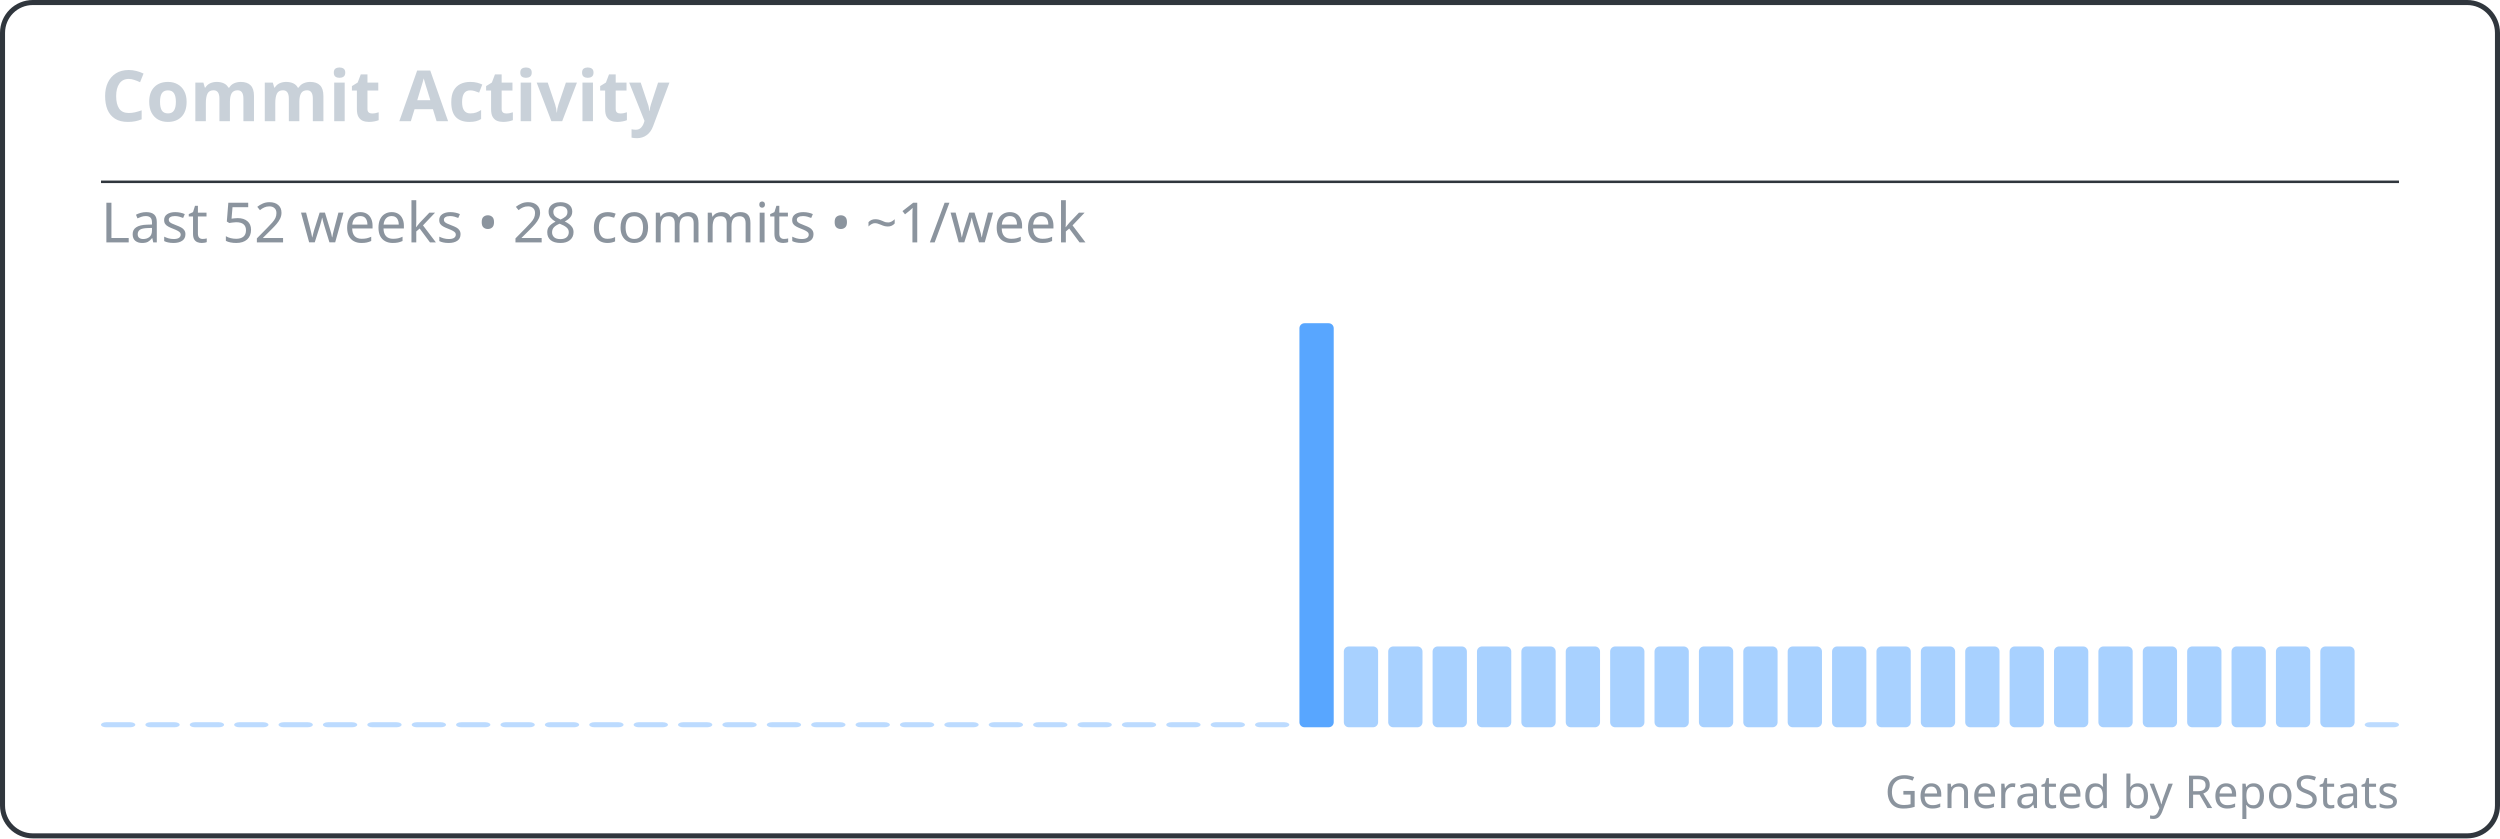
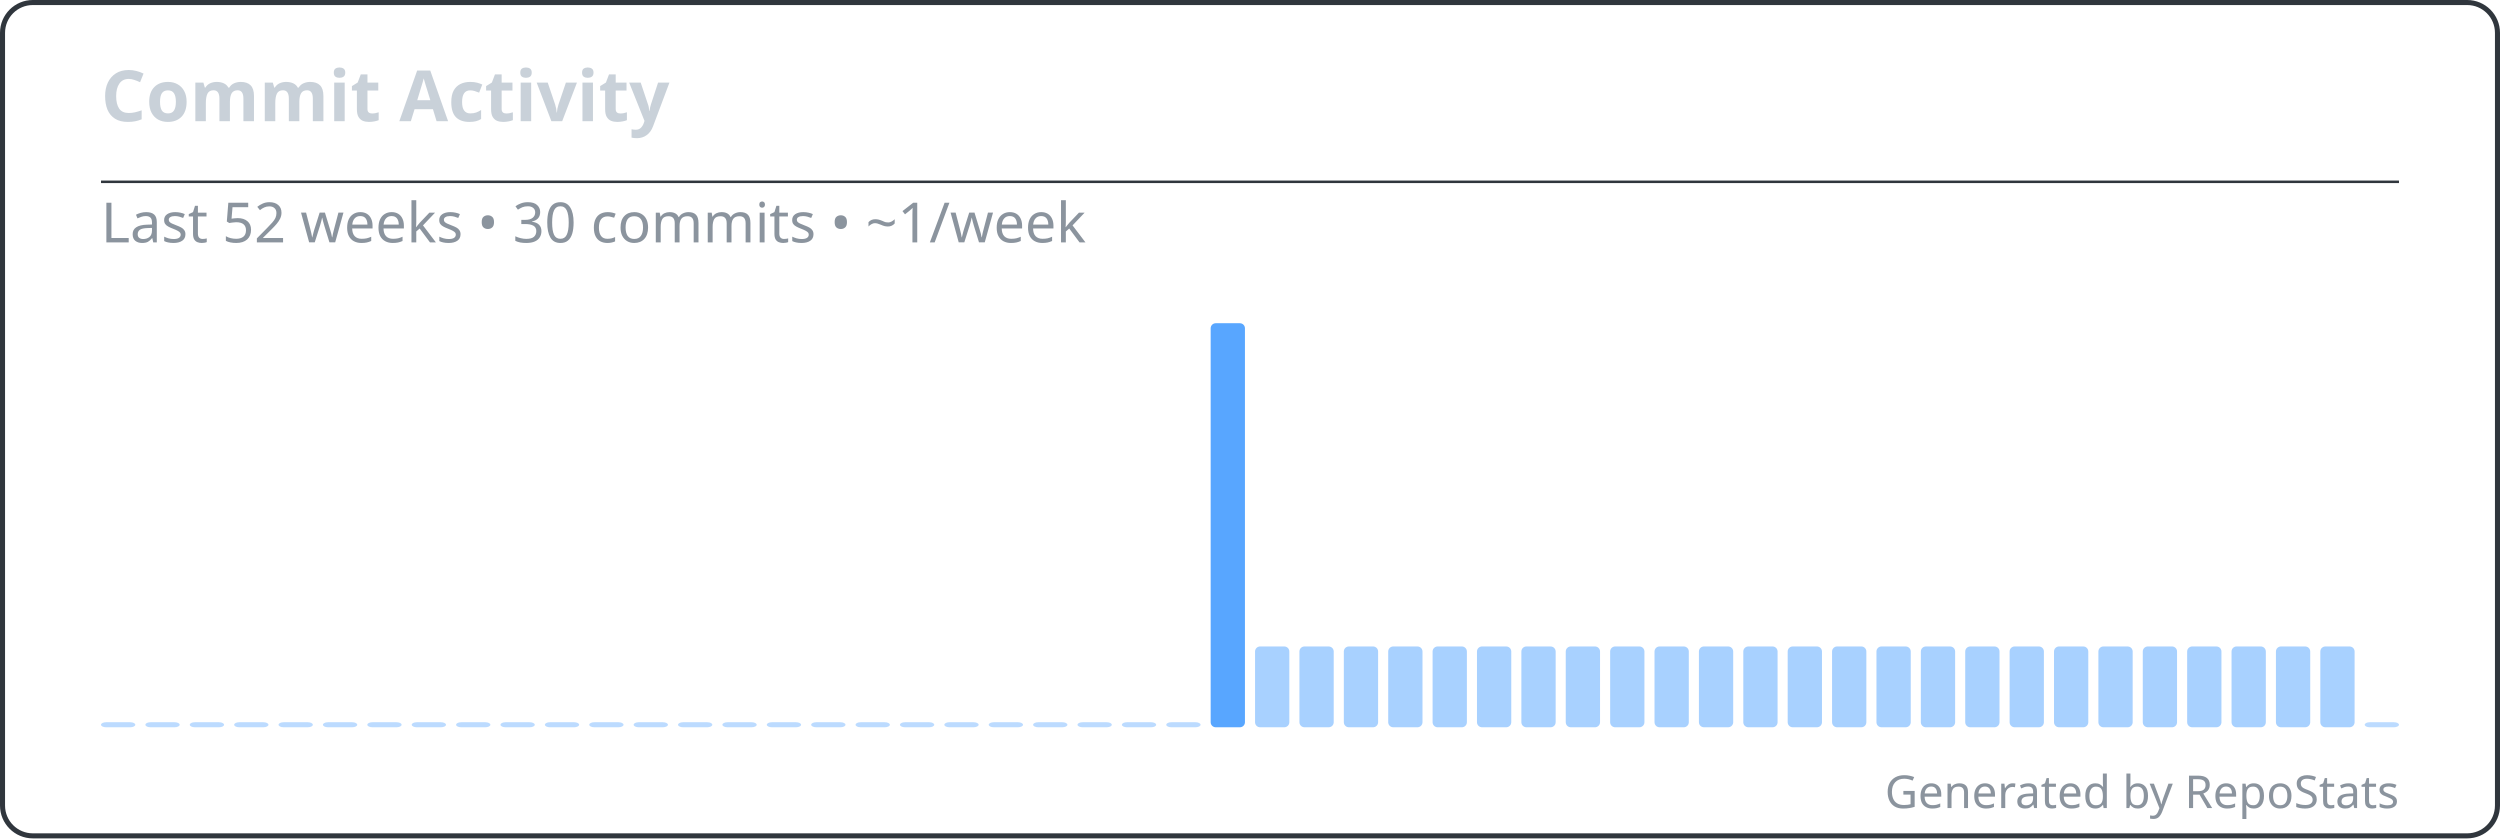
<svg xmlns="http://www.w3.org/2000/svg" width="495" height="166" viewBox="0 0 495 166" fill="none" role="img" aria-labelledby="repostats-commit-activity">
  <style>
    .card-bg { fill: #0d1117; }
    .card-border { stroke: #30363d; stroke-width: 1; fill: none; }
    .card-title { font: 600 14px 'Segoe UI', Ubuntu, 'Helvetica Neue', sans-serif; fill: #c9d1d9; }
    .card-text { font: 400 12px 'Segoe UI', Ubuntu, 'Helvetica Neue', sans-serif; fill: #c9d1d9; }
    .card-text-secondary { font: 400 11px 'Segoe UI', Ubuntu, 'Helvetica Neue', sans-serif; fill: #8b949e; }
    .card-accent { fill: #58a6ff; }
    .card-footer { font: 400 9px 'Segoe UI', Ubuntu, 'Helvetica Neue', sans-serif; fill: #8b949e; }
  </style>
  <rect class="card-bg card-border" x="0.5" y="0.5" width="494" height="165" rx="6" />
  <g transform="translate(20, 24)">
    <text class="card-title" x="0" y="0">Commit Activity</text>
  </g>
  <line x1="20" y1="36" x2="475" y2="36" stroke="#30363d" stroke-width="0.5" />
  <g transform="translate(20, 48)">
-     <text class="card-text-secondary" x="0" y="0">Last 52 weeks • 28 commits • ~1/week</text>
+     <text class="card-text-secondary" x="0" y="0">Last 52 weeks • 30 commits • ~1/week</text>
    <g transform="translate(0, 16)">
      <g>
        <rect x="0" y="79" width="6.788" height="1" rx="1" fill="#58a6ff" opacity="0.4" />
        <rect x="8.788" y="79" width="6.788" height="1" rx="1" fill="#58a6ff" opacity="0.4" />
        <rect x="17.577" y="79" width="6.788" height="1" rx="1" fill="#58a6ff" opacity="0.4" />
        <rect x="26.365" y="79" width="6.788" height="1" rx="1" fill="#58a6ff" opacity="0.4" />
        <rect x="35.154" y="79" width="6.788" height="1" rx="1" fill="#58a6ff" opacity="0.4" />
        <rect x="43.942" y="79" width="6.788" height="1" rx="1" fill="#58a6ff" opacity="0.4" />
        <rect x="52.731" y="79" width="6.788" height="1" rx="1" fill="#58a6ff" opacity="0.4" />
        <rect x="61.519" y="79" width="6.788" height="1" rx="1" fill="#58a6ff" opacity="0.4" />
        <rect x="70.308" y="79" width="6.788" height="1" rx="1" fill="#58a6ff" opacity="0.4" />
        <rect x="79.096" y="79" width="6.788" height="1" rx="1" fill="#58a6ff" opacity="0.4" />
        <rect x="87.885" y="79" width="6.788" height="1" rx="1" fill="#58a6ff" opacity="0.4" />
        <rect x="96.673" y="79" width="6.788" height="1" rx="1" fill="#58a6ff" opacity="0.4" />
        <rect x="105.462" y="79" width="6.788" height="1" rx="1" fill="#58a6ff" opacity="0.4" />
        <rect x="114.25" y="79" width="6.788" height="1" rx="1" fill="#58a6ff" opacity="0.4" />
        <rect x="123.038" y="79" width="6.788" height="1" rx="1" fill="#58a6ff" opacity="0.4" />
        <rect x="131.827" y="79" width="6.788" height="1" rx="1" fill="#58a6ff" opacity="0.4" />
        <rect x="140.615" y="79" width="6.788" height="1" rx="1" fill="#58a6ff" opacity="0.4" />
        <rect x="149.404" y="79" width="6.788" height="1" rx="1" fill="#58a6ff" opacity="0.4" />
        <rect x="158.192" y="79" width="6.788" height="1" rx="1" fill="#58a6ff" opacity="0.4" />
        <rect x="166.981" y="79" width="6.788" height="1" rx="1" fill="#58a6ff" opacity="0.4" />
        <rect x="175.769" y="79" width="6.788" height="1" rx="1" fill="#58a6ff" opacity="0.4" />
        <rect x="184.558" y="79" width="6.788" height="1" rx="1" fill="#58a6ff" opacity="0.4" />
        <rect x="193.346" y="79" width="6.788" height="1" rx="1" fill="#58a6ff" opacity="0.4" />
        <rect x="202.135" y="79" width="6.788" height="1" rx="1" fill="#58a6ff" opacity="0.4" />
        <rect x="210.923" y="79" width="6.788" height="1" rx="1" fill="#58a6ff" opacity="0.4" />
-         <rect x="219.712" y="79" width="6.788" height="1" rx="1" fill="#58a6ff" opacity="0.4" />
-         <rect x="228.5" y="79" width="6.788" height="1" rx="1" fill="#58a6ff" opacity="0.4" />
-         <rect x="237.288" y="0" width="6.788" height="80" rx="1" fill="#58a6ff" opacity="1" />
+         <rect x="219.712" y="0" width="6.788" height="80" rx="1" fill="#58a6ff" opacity="1" />
+         <rect x="228.5" y="64" width="6.788" height="16" rx="1" fill="#58a6ff" opacity="0.52" />
+         <rect x="237.288" y="64" width="6.788" height="16" rx="1" fill="#58a6ff" opacity="0.52" />
        <rect x="246.077" y="64" width="6.788" height="16" rx="1" fill="#58a6ff" opacity="0.52" />
        <rect x="254.865" y="64" width="6.788" height="16" rx="1" fill="#58a6ff" opacity="0.52" />
        <rect x="263.654" y="64" width="6.788" height="16" rx="1" fill="#58a6ff" opacity="0.52" />
        <rect x="272.442" y="64" width="6.788" height="16" rx="1" fill="#58a6ff" opacity="0.52" />
        <rect x="281.231" y="64" width="6.788" height="16" rx="1" fill="#58a6ff" opacity="0.52" />
        <rect x="290.019" y="64" width="6.788" height="16" rx="1" fill="#58a6ff" opacity="0.52" />
        <rect x="298.808" y="64" width="6.788" height="16" rx="1" fill="#58a6ff" opacity="0.52" />
        <rect x="307.596" y="64" width="6.788" height="16" rx="1" fill="#58a6ff" opacity="0.52" />
        <rect x="316.385" y="64" width="6.788" height="16" rx="1" fill="#58a6ff" opacity="0.52" />
        <rect x="325.173" y="64" width="6.788" height="16" rx="1" fill="#58a6ff" opacity="0.52" />
        <rect x="333.962" y="64" width="6.788" height="16" rx="1" fill="#58a6ff" opacity="0.52" />
        <rect x="342.75" y="64" width="6.788" height="16" rx="1" fill="#58a6ff" opacity="0.52" />
        <rect x="351.538" y="64" width="6.788" height="16" rx="1" fill="#58a6ff" opacity="0.52" />
        <rect x="360.327" y="64" width="6.788" height="16" rx="1" fill="#58a6ff" opacity="0.52" />
        <rect x="369.115" y="64" width="6.788" height="16" rx="1" fill="#58a6ff" opacity="0.52" />
        <rect x="377.904" y="64" width="6.788" height="16" rx="1" fill="#58a6ff" opacity="0.52" />
        <rect x="386.692" y="64" width="6.788" height="16" rx="1" fill="#58a6ff" opacity="0.52" />
        <rect x="395.481" y="64" width="6.788" height="16" rx="1" fill="#58a6ff" opacity="0.52" />
        <rect x="404.269" y="64" width="6.788" height="16" rx="1" fill="#58a6ff" opacity="0.52" />
        <rect x="413.058" y="64" width="6.788" height="16" rx="1" fill="#58a6ff" opacity="0.52" />
        <rect x="421.846" y="64" width="6.788" height="16" rx="1" fill="#58a6ff" opacity="0.52" />
        <rect x="430.635" y="64" width="6.788" height="16" rx="1" fill="#58a6ff" opacity="0.52" />
        <rect x="439.423" y="64" width="6.788" height="16" rx="1" fill="#58a6ff" opacity="0.52" />
        <rect x="448.212" y="79" width="6.788" height="1" rx="1" fill="#58a6ff" opacity="0.4" />
      </g>
    </g>
  </g>
  <text class="card-footer" x="475" y="160" text-anchor="end">Generated by RepoStats</text>
</svg>
